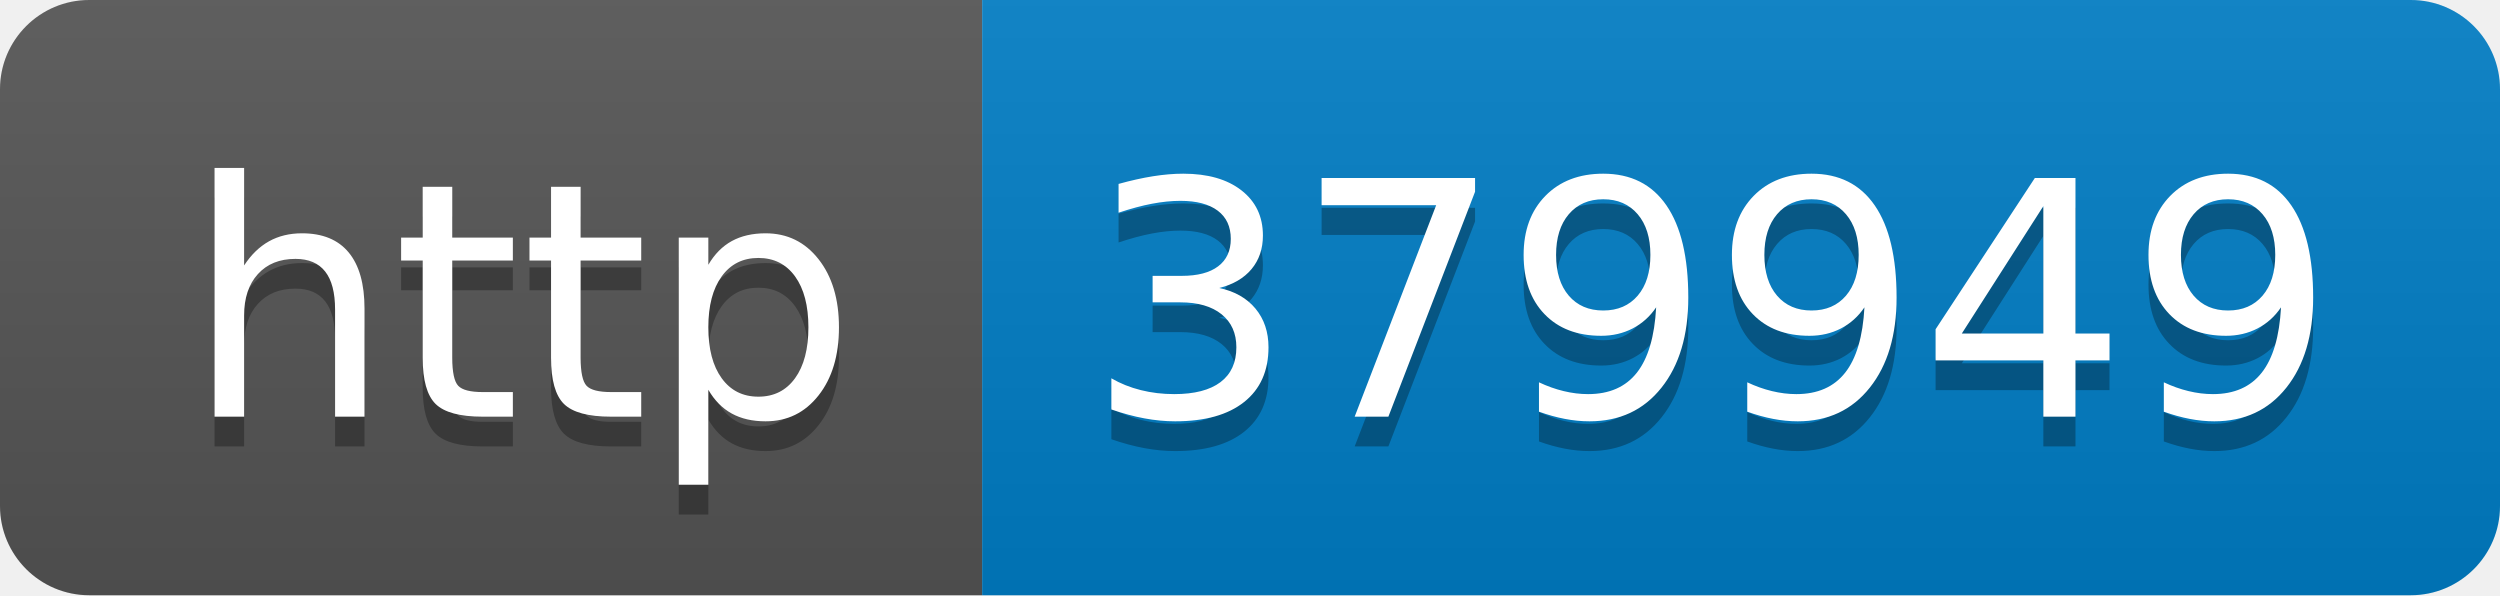
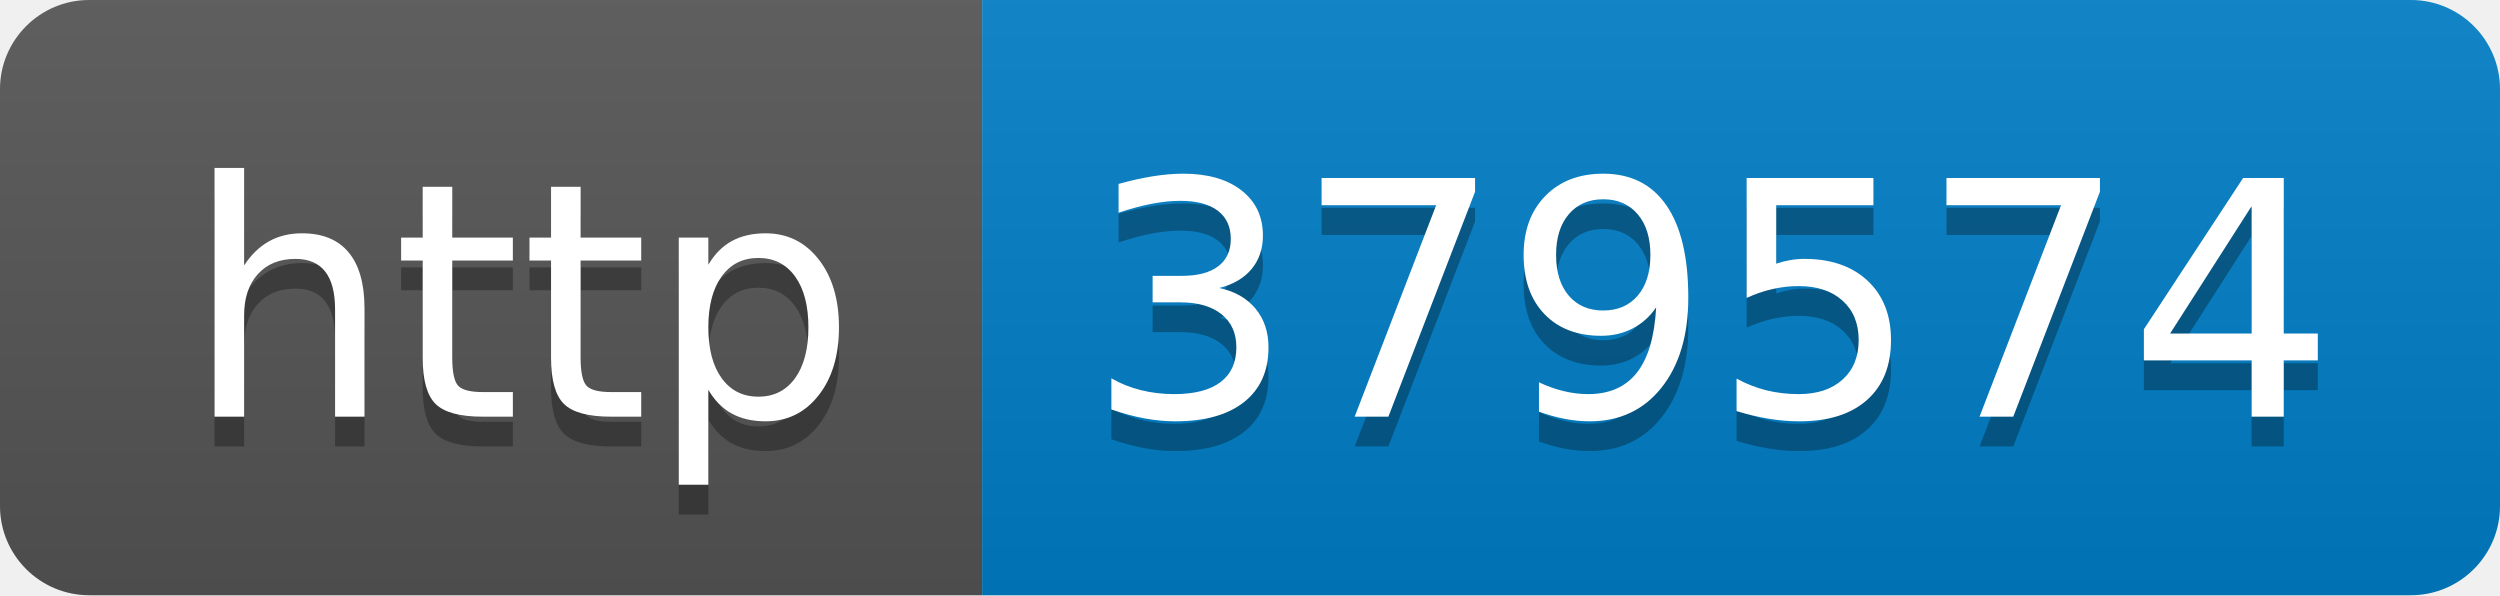
- <svg xmlns="http://www.w3.org/2000/svg" width="84" height="20" role="img" aria-label="http: 379949">
+ <svg xmlns="http://www.w3.org/2000/svg" width="84" height="20" role="img" aria-label="http: 379574">
  <linearGradient id="s" x2="0" y2="100%">
    <stop offset="0" stop-color="#bbb" stop-opacity=".1" />
    <stop offset="1" stop-opacity=".1" />
  </linearGradient>
  <clipPath id="r">
    <rect width="84" height="20" rx="3" fill="#fff" />
  </clipPath>
  <g clip-path="url(#r)">
    <rect width="33" height="20" fill="#555" />
    <rect x="33" width="51" height="20" fill="#007ec6" />
    <rect width="84" height="20" fill="url(#s)" />
  </g>
  <g fill="#fff" text-anchor="middle" font-family="Verdana,Geneva,DejaVu Sans,sans-serif" text-rendering="geometricPrecision" font-size="110">
    <text aria-hidden="true" x="175" y="150" fill="#010101" fill-opacity=".3" transform="scale(.1)" textLength="230">http</text>
    <text x="175" y="140" transform="scale(.1)" fill="#fff" textLength="230">http</text>
-     <text aria-hidden="true" x="575" y="150" fill="#010101" fill-opacity=".3" transform="scale(.1)" textLength="410">379949</text>
-     <text x="575" y="140" transform="scale(.1)" fill="#fff" textLength="410">379949</text>
+     <text aria-hidden="true" x="575" y="150" fill="#010101" fill-opacity=".3" transform="scale(.1)" textLength="410">379574</text>
+     <text x="575" y="140" transform="scale(.1)" fill="#fff" textLength="410">379574</text>
  </g>
</svg>
